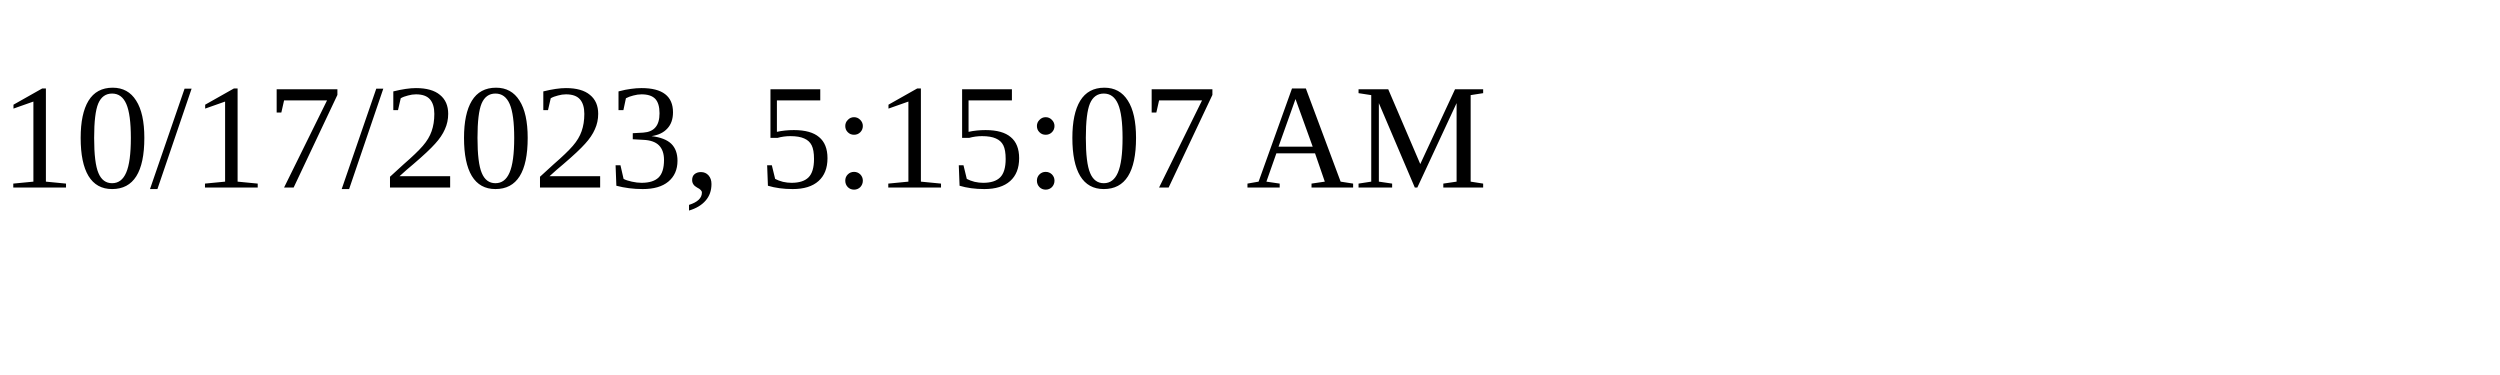
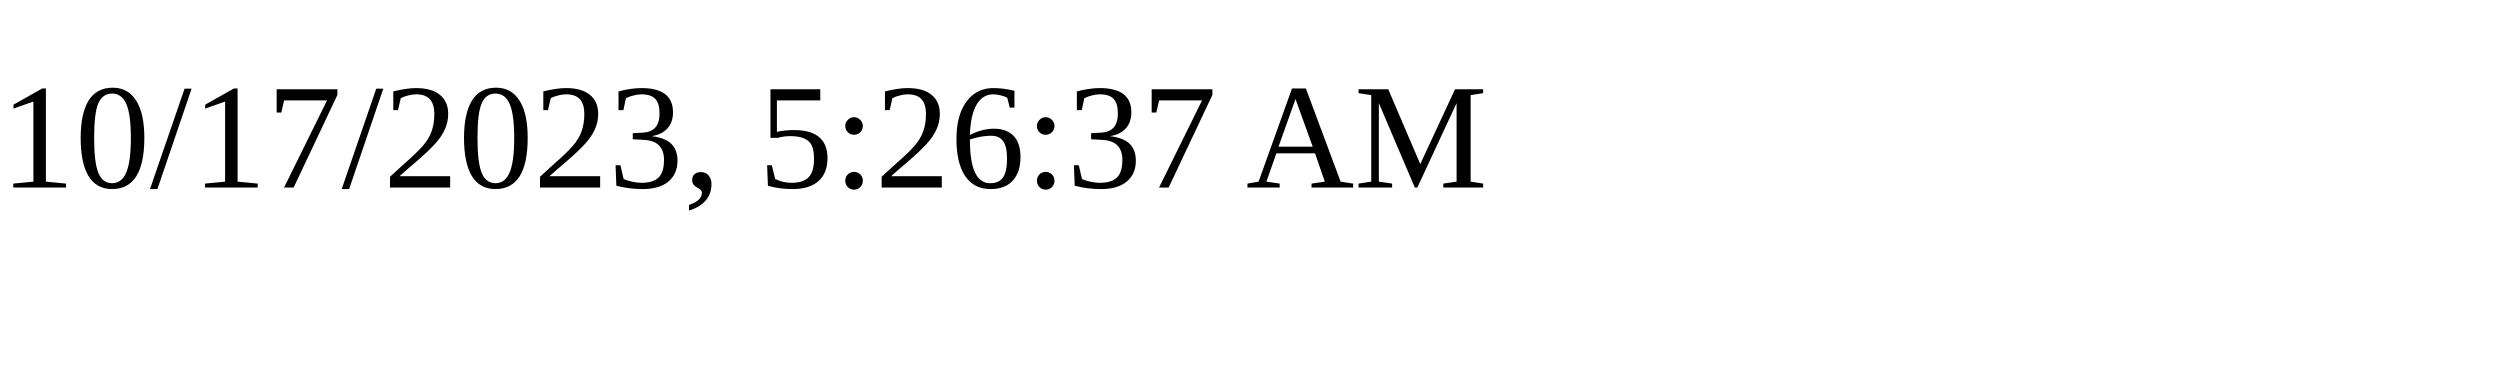
<svg xmlns="http://www.w3.org/2000/svg" height="30" width="200">
-   <text x="0" y="15">10/17/2023, 5:15:07 AM</text>
+   <text x="0" y="15">10/17/2023, 5:26:37 AM</text>
</svg>
